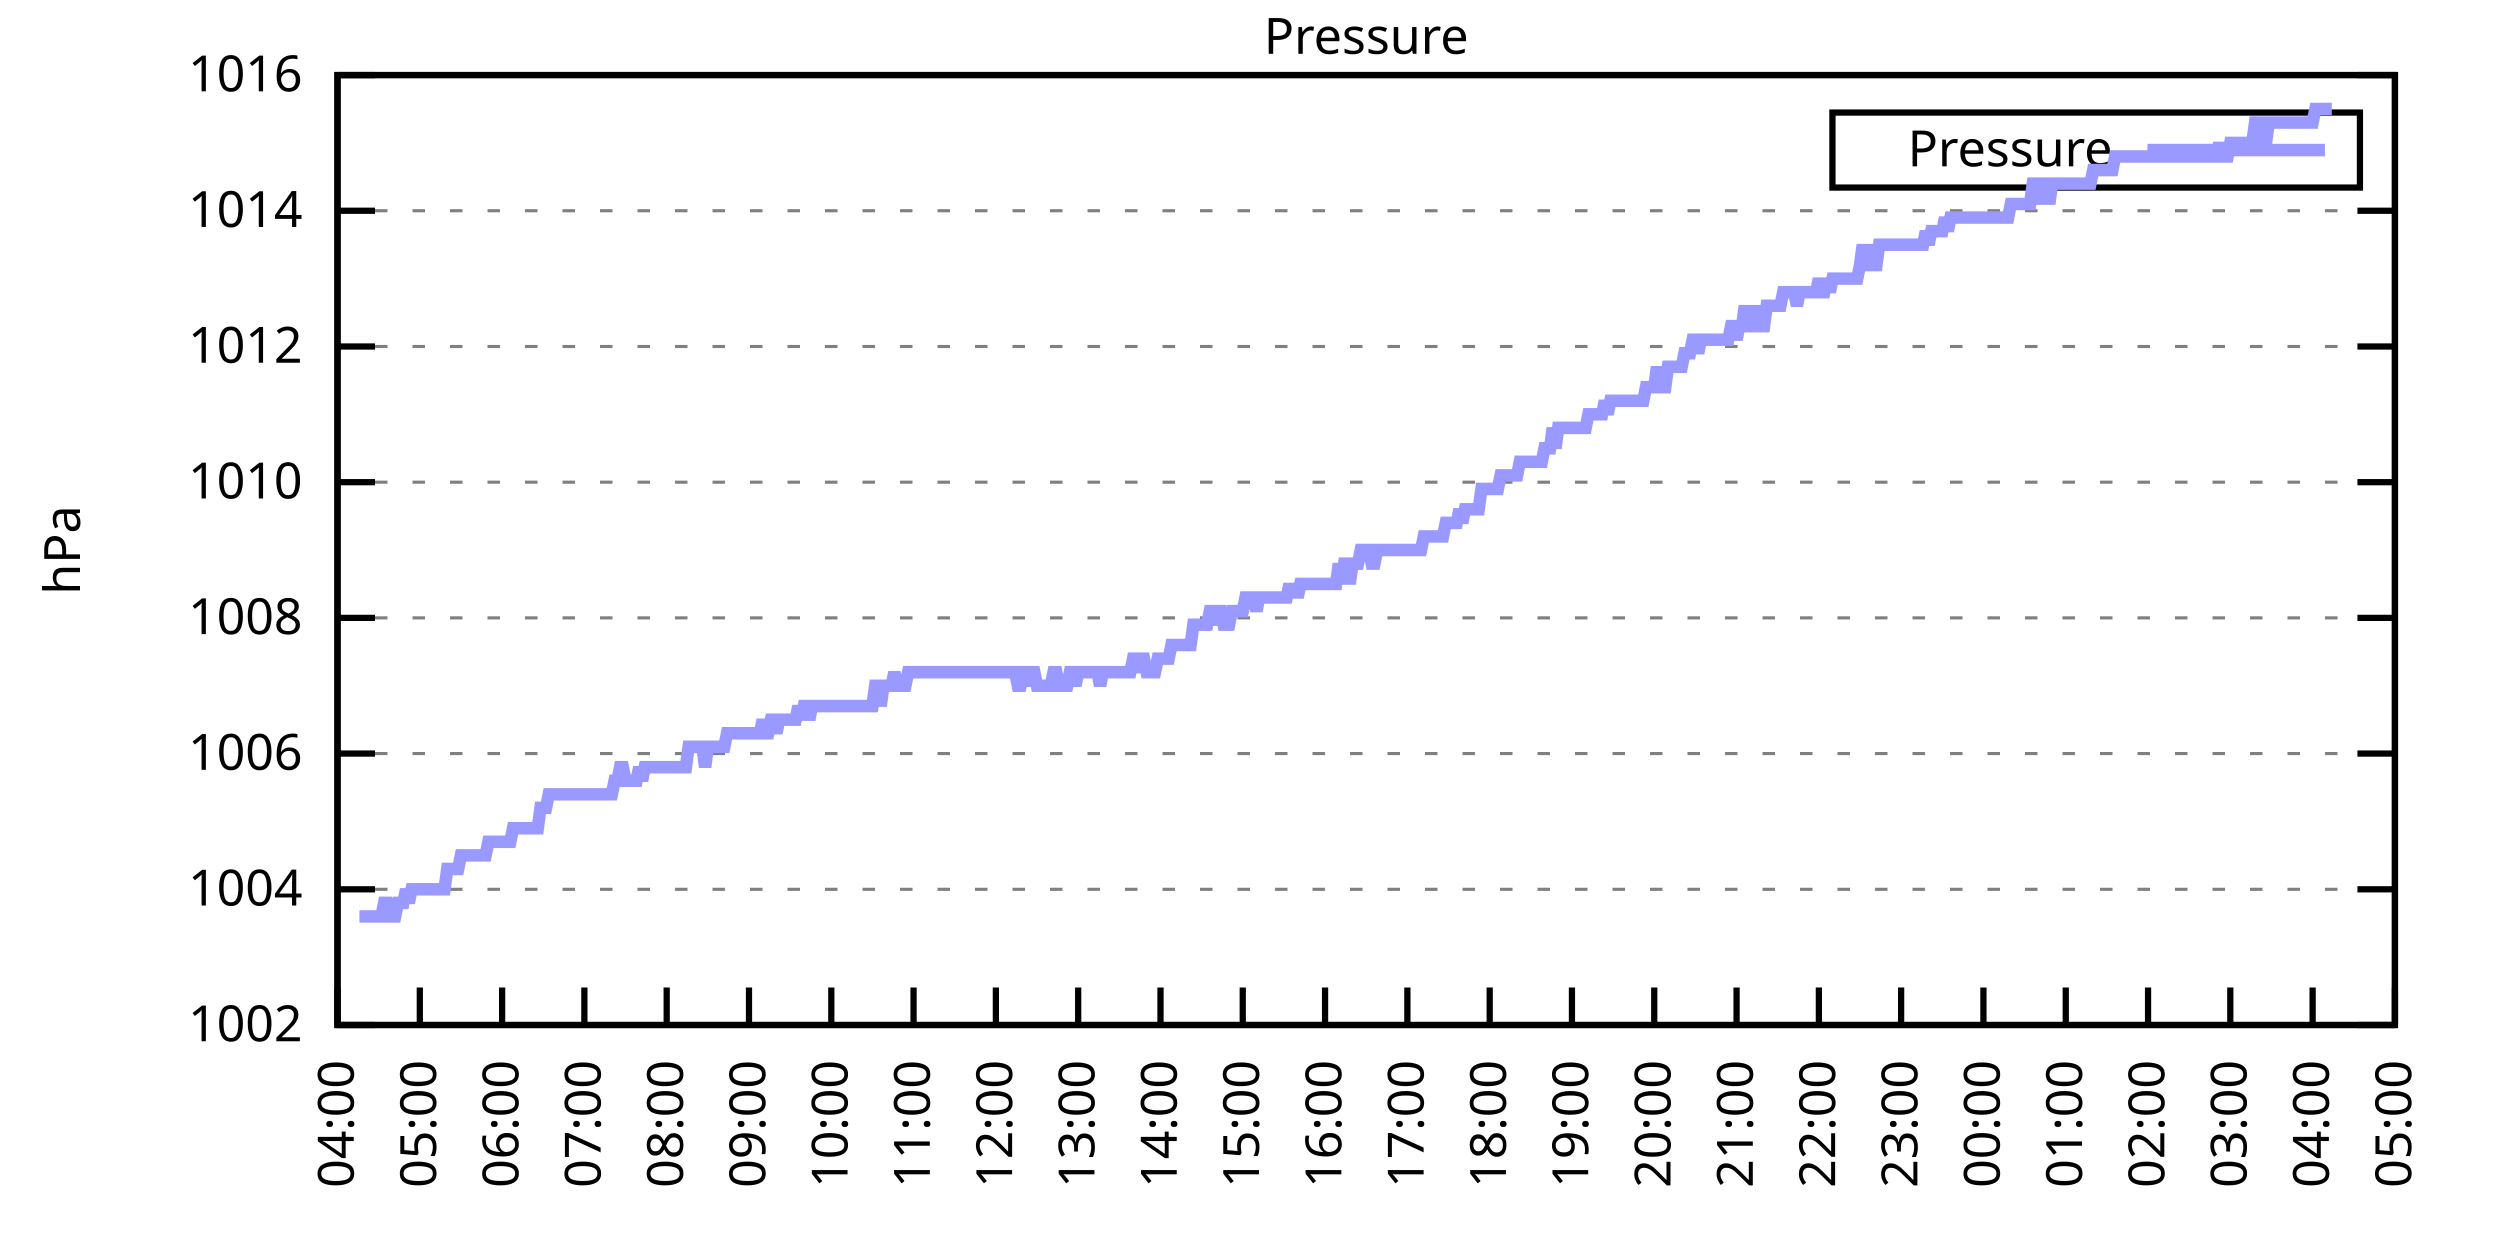
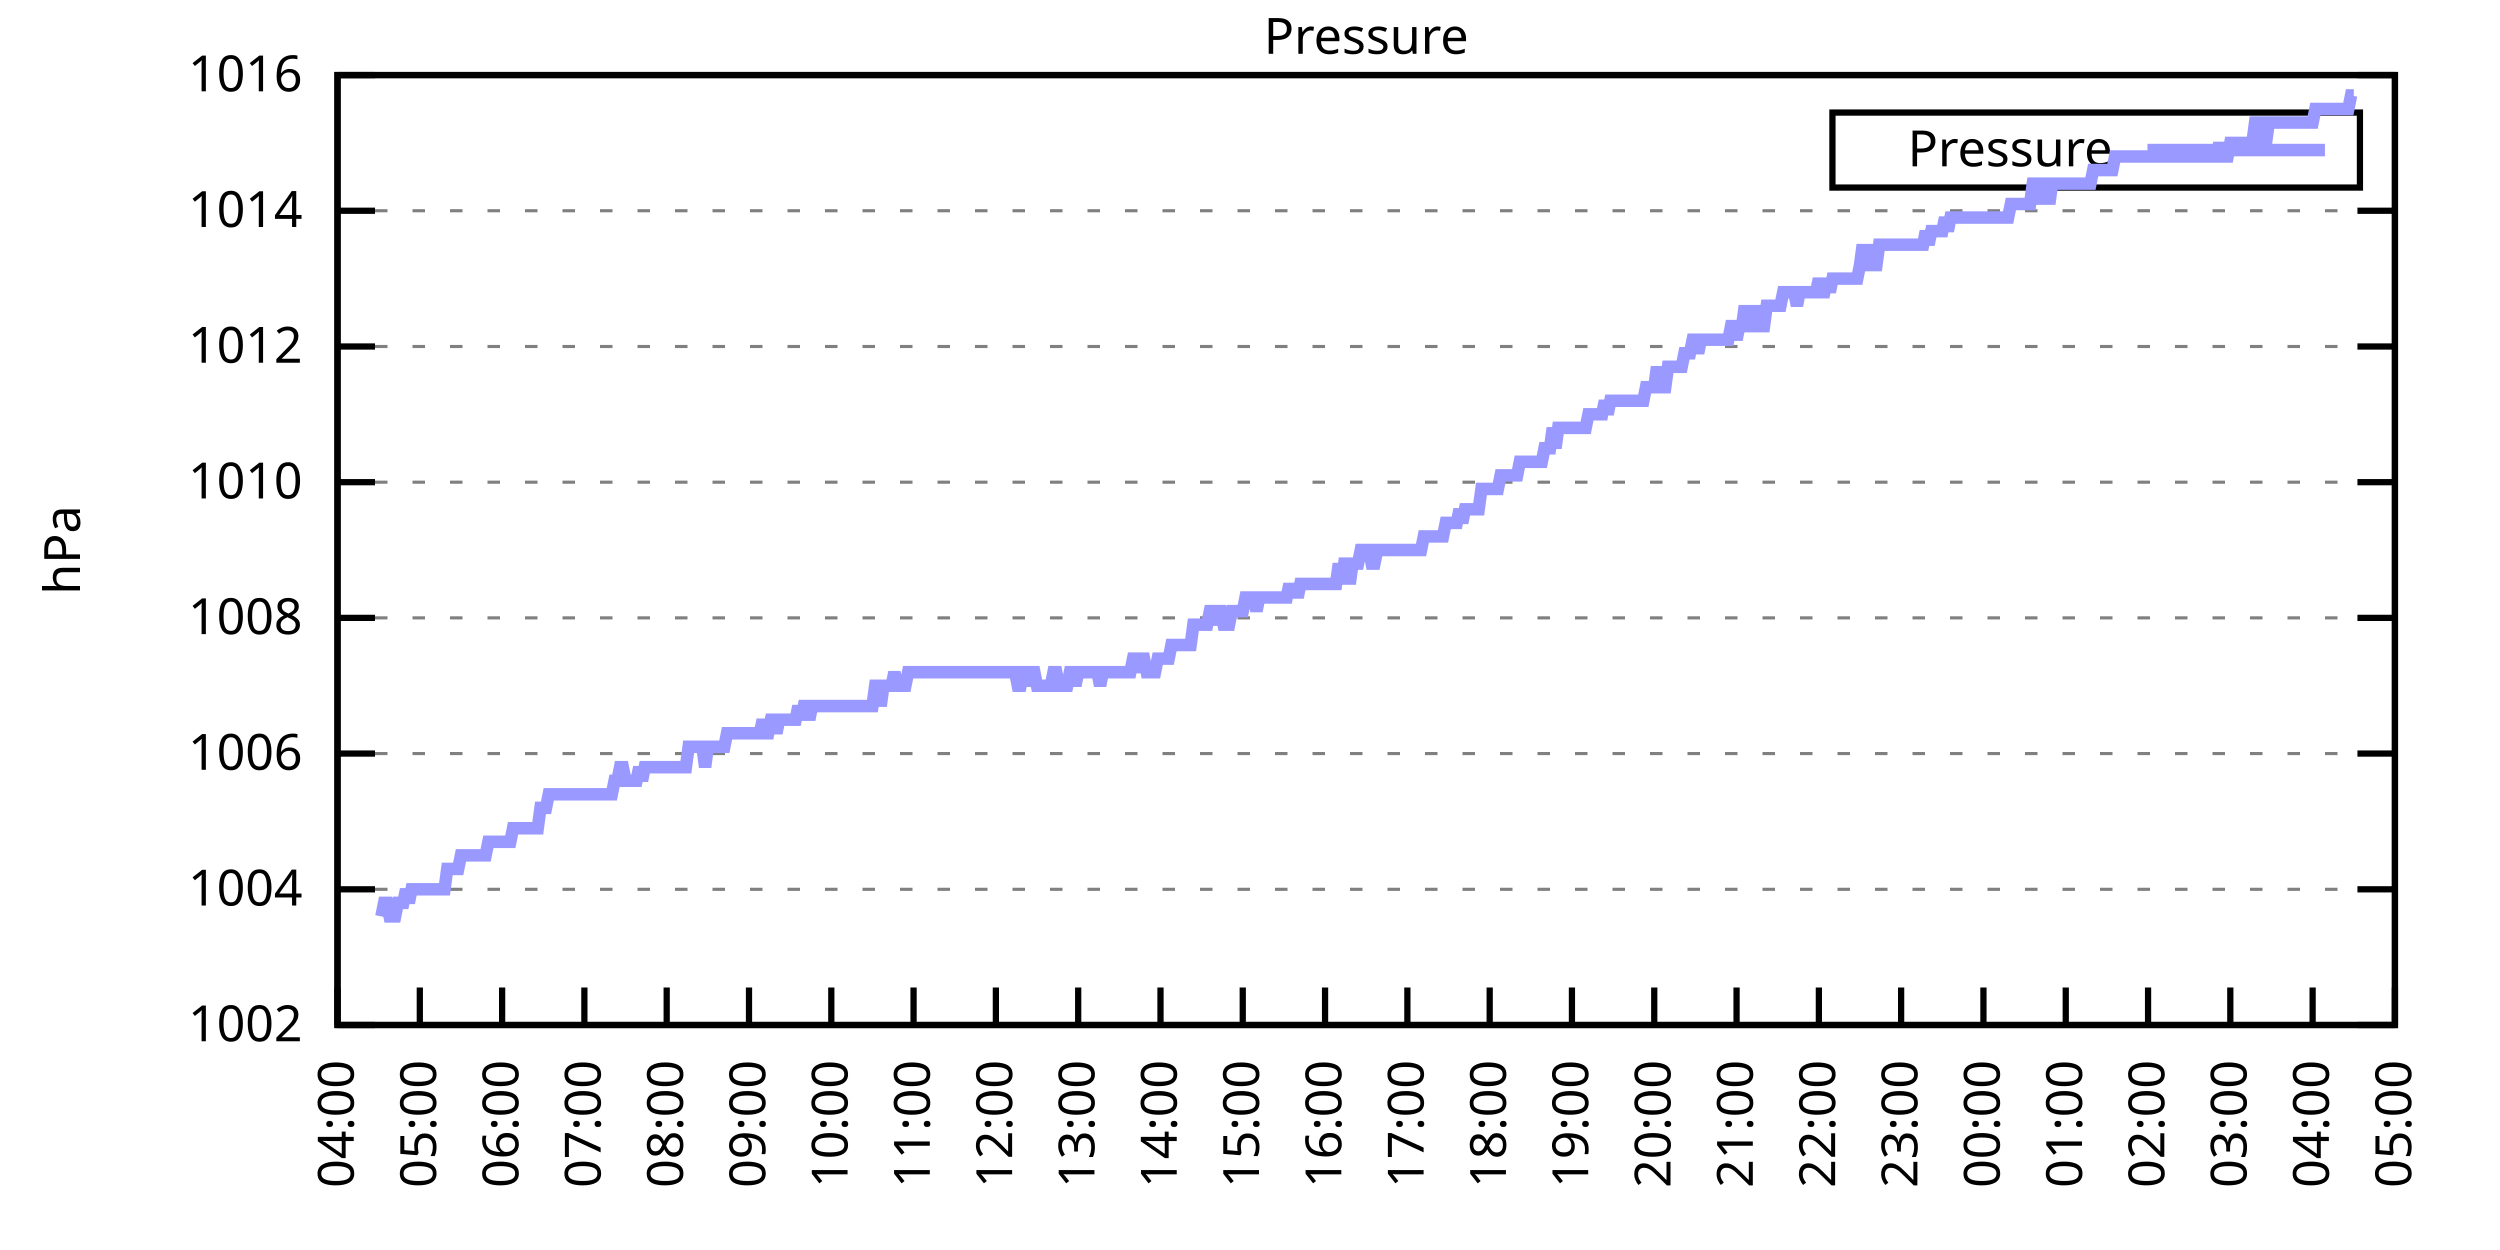
<svg xmlns="http://www.w3.org/2000/svg" xmlns:xlink="http://www.w3.org/1999/xlink" width="400" height="200" viewBox="0 0 400 200">
  <g id="gnuplot_canvas">
    <rect x="0" y="0" width="400" height="200" fill="none" />
    <defs>
      <circle id="gpDot" r="0.5" stroke-width="0.5" stroke="currentColor" />
      <path id="gpPt0" stroke-width="0.333" stroke="currentColor" d="M-1,0 h2 M0,-1 v2" />
      <path id="gpPt1" stroke-width="0.333" stroke="currentColor" d="M-1,-1 L1,1 M1,-1 L-1,1" />
      <path id="gpPt2" stroke-width="0.333" stroke="currentColor" d="M-1,0 L1,0 M0,-1 L0,1 M-1,-1 L1,1 M-1,1 L1,-1" />
      <rect id="gpPt3" stroke-width="0.333" stroke="currentColor" x="-1" y="-1" width="2" height="2" />
      <rect id="gpPt4" stroke-width="0.333" stroke="currentColor" fill="currentColor" x="-1" y="-1" width="2" height="2" />
      <circle id="gpPt5" stroke-width="0.333" stroke="currentColor" cx="0" cy="0" r="1" />
      <use xlink:href="#gpPt5" id="gpPt6" fill="currentColor" stroke="none" />
      <path id="gpPt7" stroke-width="0.333" stroke="currentColor" d="M0,-1.33 L-1.33,0.67 L1.33,0.67 z" />
      <use xlink:href="#gpPt7" id="gpPt8" fill="currentColor" stroke="none" />
      <use xlink:href="#gpPt7" id="gpPt9" stroke="currentColor" transform="rotate(180)" />
      <use xlink:href="#gpPt9" id="gpPt10" fill="currentColor" stroke="none" />
      <use xlink:href="#gpPt3" id="gpPt11" stroke="currentColor" transform="rotate(45)" />
      <use xlink:href="#gpPt11" id="gpPt12" fill="currentColor" stroke="none" />
      <path id="gpPt13" stroke-width="0.333" stroke="currentColor" d="M0,1.330 L1.265,0.411 L0.782,-1.067 L-0.782,-1.076 L-1.265,0.411 z" />
      <use xlink:href="#gpPt13" id="gpPt14" fill="currentColor" stroke="none" />
      <filter id="textbox" filterUnits="objectBoundingBox" x="0" y="0" height="1" width="1">
        <feFlood flood-color="white" flood-opacity="1" result="bgnd" />
        <feComposite in="SourceGraphic" in2="bgnd" operator="atop" />
      </filter>
      <filter id="greybox" filterUnits="objectBoundingBox" x="0" y="0" height="1" width="1">
        <feFlood flood-color="lightgrey" flood-opacity="1" result="grey" />
        <feComposite in="SourceGraphic" in2="grey" operator="atop" />
      </filter>
    </defs>
    <g fill="none" color="white" stroke="currentColor" stroke-width="1.00" stroke-linecap="butt" stroke-linejoin="miter">
</g>
    <g fill="none" color="black" stroke="currentColor" stroke-width="1.00" stroke-linecap="butt" stroke-linejoin="miter">
      <g stroke="none" shape-rendering="crispEdges">
        <polygon fill="rgb(255, 255, 255)" points="54.00,164.00 383.18,164.00 383.18,12.02 54.00,12.02 " />
      </g>
    </g>
    <g fill="none" color="black" stroke="currentColor" stroke-width="1.00" stroke-linecap="butt" stroke-linejoin="miter">
</g>
    <g fill="none" color="black" stroke="black" stroke-width="0.50" stroke-linecap="butt" stroke-linejoin="miter">
</g>
    <g fill="none" color="gray" stroke="currentColor" stroke-width="0.50" stroke-linecap="butt" stroke-linejoin="miter">
      <path stroke="gray" stroke-dasharray="2,4" class="gridline" d="M54.00,164.00 L383.19,164.00  " />
    </g>
    <g fill="none" color="gray" stroke="gray" stroke-width="1.00" stroke-linecap="butt" stroke-linejoin="miter">
</g>
    <g fill="none" color="black" stroke="currentColor" stroke-width="1.00" stroke-linecap="butt" stroke-linejoin="miter">
      <path stroke="black" d="M54.00,164.00 L60.00,164.00 M383.19,164.00 L377.19,164.00  " />
      <g transform="translate(48.40,166.60)" stroke="none" fill="black" font-family="Sans" font-size="8.00" text-anchor="end">
        <text>
          <tspan font-family="Sans"> 1002</tspan>
        </text>
      </g>
    </g>
    <g fill="none" color="black" stroke="currentColor" stroke-width="1.00" stroke-linecap="butt" stroke-linejoin="miter">
</g>
    <g fill="none" color="black" stroke="black" stroke-width="0.50" stroke-linecap="butt" stroke-linejoin="miter">
</g>
    <g fill="none" color="gray" stroke="currentColor" stroke-width="0.50" stroke-linecap="butt" stroke-linejoin="miter">
      <path stroke="gray" stroke-dasharray="2,4" class="gridline" d="M54.00,142.29 L383.19,142.29  " />
    </g>
    <g fill="none" color="gray" stroke="gray" stroke-width="1.00" stroke-linecap="butt" stroke-linejoin="miter">
</g>
    <g fill="none" color="black" stroke="currentColor" stroke-width="1.00" stroke-linecap="butt" stroke-linejoin="miter">
      <path stroke="black" d="M54.00,142.29 L60.00,142.29 M383.19,142.29 L377.19,142.29  " />
      <g transform="translate(48.40,144.89)" stroke="none" fill="black" font-family="Sans" font-size="8.00" text-anchor="end">
        <text>
          <tspan font-family="Sans"> 1004</tspan>
        </text>
      </g>
    </g>
    <g fill="none" color="black" stroke="currentColor" stroke-width="1.00" stroke-linecap="butt" stroke-linejoin="miter">
</g>
    <g fill="none" color="black" stroke="black" stroke-width="0.50" stroke-linecap="butt" stroke-linejoin="miter">
</g>
    <g fill="none" color="gray" stroke="currentColor" stroke-width="0.50" stroke-linecap="butt" stroke-linejoin="miter">
      <path stroke="gray" stroke-dasharray="2,4" class="gridline" d="M54.00,120.57 L383.19,120.57  " />
    </g>
    <g fill="none" color="gray" stroke="gray" stroke-width="1.00" stroke-linecap="butt" stroke-linejoin="miter">
</g>
    <g fill="none" color="black" stroke="currentColor" stroke-width="1.00" stroke-linecap="butt" stroke-linejoin="miter">
      <path stroke="black" d="M54.00,120.57 L60.00,120.57 M383.19,120.57 L377.19,120.57  " />
      <g transform="translate(48.40,123.17)" stroke="none" fill="black" font-family="Sans" font-size="8.00" text-anchor="end">
        <text>
          <tspan font-family="Sans"> 1006</tspan>
        </text>
      </g>
    </g>
    <g fill="none" color="black" stroke="currentColor" stroke-width="1.00" stroke-linecap="butt" stroke-linejoin="miter">
</g>
    <g fill="none" color="black" stroke="black" stroke-width="0.50" stroke-linecap="butt" stroke-linejoin="miter">
</g>
    <g fill="none" color="gray" stroke="currentColor" stroke-width="0.50" stroke-linecap="butt" stroke-linejoin="miter">
      <path stroke="gray" stroke-dasharray="2,4" class="gridline" d="M54.00,98.86 L383.19,98.86  " />
    </g>
    <g fill="none" color="gray" stroke="gray" stroke-width="1.00" stroke-linecap="butt" stroke-linejoin="miter">
</g>
    <g fill="none" color="black" stroke="currentColor" stroke-width="1.00" stroke-linecap="butt" stroke-linejoin="miter">
      <path stroke="black" d="M54.00,98.86 L60.00,98.86 M383.19,98.86 L377.19,98.86  " />
      <g transform="translate(48.40,101.46)" stroke="none" fill="black" font-family="Sans" font-size="8.00" text-anchor="end">
        <text>
          <tspan font-family="Sans"> 1008</tspan>
        </text>
      </g>
    </g>
    <g fill="none" color="black" stroke="currentColor" stroke-width="1.00" stroke-linecap="butt" stroke-linejoin="miter">
</g>
    <g fill="none" color="black" stroke="black" stroke-width="0.50" stroke-linecap="butt" stroke-linejoin="miter">
</g>
    <g fill="none" color="gray" stroke="currentColor" stroke-width="0.50" stroke-linecap="butt" stroke-linejoin="miter">
      <path stroke="gray" stroke-dasharray="2,4" class="gridline" d="M54.00,77.15 L383.19,77.15  " />
    </g>
    <g fill="none" color="gray" stroke="gray" stroke-width="1.00" stroke-linecap="butt" stroke-linejoin="miter">
</g>
    <g fill="none" color="black" stroke="currentColor" stroke-width="1.00" stroke-linecap="butt" stroke-linejoin="miter">
      <path stroke="black" d="M54.00,77.15 L60.00,77.15 M383.19,77.15 L377.19,77.15  " />
      <g transform="translate(48.40,79.75)" stroke="none" fill="black" font-family="Sans" font-size="8.00" text-anchor="end">
        <text>
          <tspan font-family="Sans"> 1010</tspan>
        </text>
      </g>
    </g>
    <g fill="none" color="black" stroke="currentColor" stroke-width="1.00" stroke-linecap="butt" stroke-linejoin="miter">
</g>
    <g fill="none" color="black" stroke="black" stroke-width="0.50" stroke-linecap="butt" stroke-linejoin="miter">
</g>
    <g fill="none" color="gray" stroke="currentColor" stroke-width="0.50" stroke-linecap="butt" stroke-linejoin="miter">
      <path stroke="gray" stroke-dasharray="2,4" class="gridline" d="M54.00,55.44 L383.19,55.44  " />
    </g>
    <g fill="none" color="gray" stroke="gray" stroke-width="1.00" stroke-linecap="butt" stroke-linejoin="miter">
</g>
    <g fill="none" color="black" stroke="currentColor" stroke-width="1.00" stroke-linecap="butt" stroke-linejoin="miter">
      <path stroke="black" d="M54.00,55.44 L60.00,55.44 M383.19,55.44 L377.19,55.44  " />
      <g transform="translate(48.40,58.04)" stroke="none" fill="black" font-family="Sans" font-size="8.00" text-anchor="end">
        <text>
          <tspan font-family="Sans"> 1012</tspan>
        </text>
      </g>
    </g>
    <g fill="none" color="black" stroke="currentColor" stroke-width="1.00" stroke-linecap="butt" stroke-linejoin="miter">
</g>
    <g fill="none" color="black" stroke="black" stroke-width="0.50" stroke-linecap="butt" stroke-linejoin="miter">
</g>
    <g fill="none" color="gray" stroke="currentColor" stroke-width="0.50" stroke-linecap="butt" stroke-linejoin="miter">
      <path stroke="gray" stroke-dasharray="2,4" class="gridline" d="M54.00,33.72 L383.19,33.72  " />
    </g>
    <g fill="none" color="gray" stroke="gray" stroke-width="1.00" stroke-linecap="butt" stroke-linejoin="miter">
</g>
    <g fill="none" color="black" stroke="currentColor" stroke-width="1.00" stroke-linecap="butt" stroke-linejoin="miter">
      <path stroke="black" d="M54.00,33.72 L60.00,33.72 M383.19,33.72 L377.19,33.72  " />
      <g transform="translate(48.40,36.32)" stroke="none" fill="black" font-family="Sans" font-size="8.00" text-anchor="end">
        <text>
          <tspan font-family="Sans"> 1014</tspan>
        </text>
      </g>
    </g>
    <g fill="none" color="black" stroke="currentColor" stroke-width="1.00" stroke-linecap="butt" stroke-linejoin="miter">
</g>
    <g fill="none" color="black" stroke="black" stroke-width="0.50" stroke-linecap="butt" stroke-linejoin="miter">
</g>
    <g fill="none" color="gray" stroke="currentColor" stroke-width="0.50" stroke-linecap="butt" stroke-linejoin="miter">
      <path stroke="gray" stroke-dasharray="2,4" class="gridline" d="M54.00,12.01 L383.19,12.01  " />
    </g>
    <g fill="none" color="gray" stroke="gray" stroke-width="1.00" stroke-linecap="butt" stroke-linejoin="miter">
</g>
    <g fill="none" color="black" stroke="currentColor" stroke-width="1.00" stroke-linecap="butt" stroke-linejoin="miter">
      <path stroke="black" d="M54.00,12.01 L60.00,12.01 M383.19,12.01 L377.19,12.01  " />
      <g transform="translate(48.40,14.61)" stroke="none" fill="black" font-family="Sans" font-size="8.00" text-anchor="end">
        <text>
          <tspan font-family="Sans"> 1016</tspan>
        </text>
      </g>
    </g>
    <g fill="none" color="black" stroke="currentColor" stroke-width="1.00" stroke-linecap="butt" stroke-linejoin="miter">
      <path stroke="black" d="M54.00,164.00 L54.00,158.00  " />
      <g transform="translate(56.60,169.60) rotate(270.00)" stroke="none" fill="black" font-family="Sans" font-size="8.00" text-anchor="end">
        <text>
          <tspan font-family="Sans">04:00</tspan>
        </text>
      </g>
    </g>
    <g fill="none" color="black" stroke="currentColor" stroke-width="1.00" stroke-linecap="butt" stroke-linejoin="miter">
      <path stroke="black" d="M67.17,164.00 L67.17,158.00  " />
      <g transform="translate(69.77,169.60) rotate(270.00)" stroke="none" fill="black" font-family="Sans" font-size="8.00" text-anchor="end">
        <text>
          <tspan font-family="Sans">05:00</tspan>
        </text>
      </g>
    </g>
    <g fill="none" color="black" stroke="currentColor" stroke-width="1.00" stroke-linecap="butt" stroke-linejoin="miter">
      <path stroke="black" d="M80.34,164.00 L80.34,158.00  " />
      <g transform="translate(82.94,169.60) rotate(270.00)" stroke="none" fill="black" font-family="Sans" font-size="8.00" text-anchor="end">
        <text>
          <tspan font-family="Sans">06:00</tspan>
        </text>
      </g>
    </g>
    <g fill="none" color="black" stroke="currentColor" stroke-width="1.00" stroke-linecap="butt" stroke-linejoin="miter">
      <path stroke="black" d="M93.50,164.00 L93.50,158.00  " />
      <g transform="translate(96.10,169.60) rotate(270.00)" stroke="none" fill="black" font-family="Sans" font-size="8.00" text-anchor="end">
        <text>
          <tspan font-family="Sans">07:00</tspan>
        </text>
      </g>
    </g>
    <g fill="none" color="black" stroke="currentColor" stroke-width="1.00" stroke-linecap="butt" stroke-linejoin="miter">
      <path stroke="black" d="M106.67,164.00 L106.67,158.00  " />
      <g transform="translate(109.27,169.60) rotate(270.00)" stroke="none" fill="black" font-family="Sans" font-size="8.00" text-anchor="end">
        <text>
          <tspan font-family="Sans">08:00</tspan>
        </text>
      </g>
    </g>
    <g fill="none" color="black" stroke="currentColor" stroke-width="1.00" stroke-linecap="butt" stroke-linejoin="miter">
      <path stroke="black" d="M119.84,164.00 L119.84,158.00  " />
      <g transform="translate(122.44,169.60) rotate(270.00)" stroke="none" fill="black" font-family="Sans" font-size="8.00" text-anchor="end">
        <text>
          <tspan font-family="Sans">09:00</tspan>
        </text>
      </g>
    </g>
    <g fill="none" color="black" stroke="currentColor" stroke-width="1.00" stroke-linecap="butt" stroke-linejoin="miter">
      <path stroke="black" d="M133.01,164.00 L133.01,158.00  " />
      <g transform="translate(135.61,169.60) rotate(270.00)" stroke="none" fill="black" font-family="Sans" font-size="8.00" text-anchor="end">
        <text>
          <tspan font-family="Sans">10:00</tspan>
        </text>
      </g>
    </g>
    <g fill="none" color="black" stroke="currentColor" stroke-width="1.00" stroke-linecap="butt" stroke-linejoin="miter">
      <path stroke="black" d="M146.17,164.00 L146.17,158.00  " />
      <g transform="translate(148.77,169.60) rotate(270.00)" stroke="none" fill="black" font-family="Sans" font-size="8.00" text-anchor="end">
        <text>
          <tspan font-family="Sans">11:00</tspan>
        </text>
      </g>
    </g>
    <g fill="none" color="black" stroke="currentColor" stroke-width="1.00" stroke-linecap="butt" stroke-linejoin="miter">
      <path stroke="black" d="M159.34,164.00 L159.34,158.00  " />
      <g transform="translate(161.94,169.60) rotate(270.00)" stroke="none" fill="black" font-family="Sans" font-size="8.00" text-anchor="end">
        <text>
          <tspan font-family="Sans">12:00</tspan>
        </text>
      </g>
    </g>
    <g fill="none" color="black" stroke="currentColor" stroke-width="1.00" stroke-linecap="butt" stroke-linejoin="miter">
      <path stroke="black" d="M172.51,164.00 L172.51,158.00  " />
      <g transform="translate(175.11,169.60) rotate(270.00)" stroke="none" fill="black" font-family="Sans" font-size="8.00" text-anchor="end">
        <text>
          <tspan font-family="Sans">13:00</tspan>
        </text>
      </g>
    </g>
    <g fill="none" color="black" stroke="currentColor" stroke-width="1.00" stroke-linecap="butt" stroke-linejoin="miter">
      <path stroke="black" d="M185.68,164.00 L185.68,158.00  " />
      <g transform="translate(188.28,169.60) rotate(270.00)" stroke="none" fill="black" font-family="Sans" font-size="8.00" text-anchor="end">
        <text>
          <tspan font-family="Sans">14:00</tspan>
        </text>
      </g>
    </g>
    <g fill="none" color="black" stroke="currentColor" stroke-width="1.00" stroke-linecap="butt" stroke-linejoin="miter">
      <path stroke="black" d="M198.84,164.00 L198.84,158.00  " />
      <g transform="translate(201.44,169.60) rotate(270.00)" stroke="none" fill="black" font-family="Sans" font-size="8.00" text-anchor="end">
        <text>
          <tspan font-family="Sans">15:00</tspan>
        </text>
      </g>
    </g>
    <g fill="none" color="black" stroke="currentColor" stroke-width="1.00" stroke-linecap="butt" stroke-linejoin="miter">
      <path stroke="black" d="M212.01,164.00 L212.01,158.00  " />
      <g transform="translate(214.61,169.60) rotate(270.00)" stroke="none" fill="black" font-family="Sans" font-size="8.00" text-anchor="end">
        <text>
          <tspan font-family="Sans">16:00</tspan>
        </text>
      </g>
    </g>
    <g fill="none" color="black" stroke="currentColor" stroke-width="1.00" stroke-linecap="butt" stroke-linejoin="miter">
      <path stroke="black" d="M225.18,164.00 L225.18,158.00  " />
      <g transform="translate(227.78,169.60) rotate(270.00)" stroke="none" fill="black" font-family="Sans" font-size="8.00" text-anchor="end">
        <text>
          <tspan font-family="Sans">17:00</tspan>
        </text>
      </g>
    </g>
    <g fill="none" color="black" stroke="currentColor" stroke-width="1.00" stroke-linecap="butt" stroke-linejoin="miter">
      <path stroke="black" d="M238.35,164.00 L238.35,158.00  " />
      <g transform="translate(240.95,169.60) rotate(270.00)" stroke="none" fill="black" font-family="Sans" font-size="8.00" text-anchor="end">
        <text>
          <tspan font-family="Sans">18:00</tspan>
        </text>
      </g>
    </g>
    <g fill="none" color="black" stroke="currentColor" stroke-width="1.00" stroke-linecap="butt" stroke-linejoin="miter">
      <path stroke="black" d="M251.51,164.00 L251.51,158.00  " />
      <g transform="translate(254.11,169.60) rotate(270.00)" stroke="none" fill="black" font-family="Sans" font-size="8.00" text-anchor="end">
        <text>
          <tspan font-family="Sans">19:00</tspan>
        </text>
      </g>
    </g>
    <g fill="none" color="black" stroke="currentColor" stroke-width="1.00" stroke-linecap="butt" stroke-linejoin="miter">
      <path stroke="black" d="M264.68,164.00 L264.68,158.00  " />
      <g transform="translate(267.28,169.60) rotate(270.00)" stroke="none" fill="black" font-family="Sans" font-size="8.00" text-anchor="end">
        <text>
          <tspan font-family="Sans">20:00</tspan>
        </text>
      </g>
    </g>
    <g fill="none" color="black" stroke="currentColor" stroke-width="1.00" stroke-linecap="butt" stroke-linejoin="miter">
      <path stroke="black" d="M277.85,164.00 L277.85,158.00  " />
      <g transform="translate(280.45,169.60) rotate(270.00)" stroke="none" fill="black" font-family="Sans" font-size="8.00" text-anchor="end">
        <text>
          <tspan font-family="Sans">21:00</tspan>
        </text>
      </g>
    </g>
    <g fill="none" color="black" stroke="currentColor" stroke-width="1.00" stroke-linecap="butt" stroke-linejoin="miter">
      <path stroke="black" d="M291.02,164.00 L291.02,158.00  " />
      <g transform="translate(293.62,169.60) rotate(270.00)" stroke="none" fill="black" font-family="Sans" font-size="8.00" text-anchor="end">
        <text>
          <tspan font-family="Sans">22:00</tspan>
        </text>
      </g>
    </g>
    <g fill="none" color="black" stroke="currentColor" stroke-width="1.00" stroke-linecap="butt" stroke-linejoin="miter">
      <path stroke="black" d="M304.18,164.00 L304.18,158.00  " />
      <g transform="translate(306.78,169.60) rotate(270.00)" stroke="none" fill="black" font-family="Sans" font-size="8.00" text-anchor="end">
        <text>
          <tspan font-family="Sans">23:00</tspan>
        </text>
      </g>
    </g>
    <g fill="none" color="black" stroke="currentColor" stroke-width="1.00" stroke-linecap="butt" stroke-linejoin="miter">
      <path stroke="black" d="M317.35,164.00 L317.35,158.00  " />
      <g transform="translate(319.95,169.60) rotate(270.00)" stroke="none" fill="black" font-family="Sans" font-size="8.00" text-anchor="end">
        <text>
          <tspan font-family="Sans">00:00</tspan>
        </text>
      </g>
    </g>
    <g fill="none" color="black" stroke="currentColor" stroke-width="1.00" stroke-linecap="butt" stroke-linejoin="miter">
      <path stroke="black" d="M330.52,164.00 L330.52,158.00  " />
      <g transform="translate(333.12,169.60) rotate(270.00)" stroke="none" fill="black" font-family="Sans" font-size="8.00" text-anchor="end">
        <text>
          <tspan font-family="Sans">01:00</tspan>
        </text>
      </g>
    </g>
    <g fill="none" color="black" stroke="currentColor" stroke-width="1.00" stroke-linecap="butt" stroke-linejoin="miter">
      <path stroke="black" d="M343.69,164.00 L343.69,158.00  " />
      <g transform="translate(346.29,169.60) rotate(270.00)" stroke="none" fill="black" font-family="Sans" font-size="8.00" text-anchor="end">
        <text>
          <tspan font-family="Sans">02:00</tspan>
        </text>
      </g>
    </g>
    <g fill="none" color="black" stroke="currentColor" stroke-width="1.00" stroke-linecap="butt" stroke-linejoin="miter">
      <path stroke="black" d="M356.85,164.00 L356.85,158.00  " />
      <g transform="translate(359.45,169.60) rotate(270.00)" stroke="none" fill="black" font-family="Sans" font-size="8.00" text-anchor="end">
        <text>
          <tspan font-family="Sans">03:00</tspan>
        </text>
      </g>
    </g>
    <g fill="none" color="black" stroke="currentColor" stroke-width="1.00" stroke-linecap="butt" stroke-linejoin="miter">
      <path stroke="black" d="M370.02,164.00 L370.02,158.00  " />
      <g transform="translate(372.62,169.60) rotate(270.00)" stroke="none" fill="black" font-family="Sans" font-size="8.00" text-anchor="end">
        <text>
          <tspan font-family="Sans">04:00</tspan>
        </text>
      </g>
    </g>
    <g fill="none" color="black" stroke="currentColor" stroke-width="1.00" stroke-linecap="butt" stroke-linejoin="miter">
      <path stroke="black" d="M383.19,164.00 L383.19,158.00  " />
      <g transform="translate(385.79,169.60) rotate(270.00)" stroke="none" fill="black" font-family="Sans" font-size="8.00" text-anchor="end">
        <text>
          <tspan font-family="Sans">05:00</tspan>
        </text>
      </g>
    </g>
    <g fill="none" color="black" stroke="currentColor" stroke-width="1.00" stroke-linecap="butt" stroke-linejoin="miter">
</g>
    <g fill="none" color="black" stroke="currentColor" stroke-width="1.00" stroke-linecap="butt" stroke-linejoin="miter">
      <path stroke="black" d="M54.00,12.01 L54.00,164.00 L383.19,164.00 L383.19,12.01 L54.00,12.01 Z  " />
    </g>
    <g fill="none" color="black" stroke="currentColor" stroke-width="1.00" stroke-linecap="butt" stroke-linejoin="miter">
</g>
    <g fill="none" color="black" stroke="currentColor" stroke-width="1.00" stroke-linecap="butt" stroke-linejoin="miter">
      <path stroke="black" d="M293.19,30.01 L293.19,18.01 L377.59,18.01 L377.59,30.01 L293.19,30.01 Z  " />
    </g>
    <g id="Pressure_plot_1">
      <g fill="none" color="white" stroke="black" stroke-width="2.00" stroke-linecap="butt" stroke-linejoin="miter">
</g>
      <g fill="none" color="black" stroke="currentColor" stroke-width="2.00" stroke-linecap="butt" stroke-linejoin="miter">
        <g transform="translate(337.99,26.61)" stroke="none" fill="black" font-family="Sans" font-size="8.00" text-anchor="end">
          <text>
            <tspan font-family="Sans">Pressure</tspan>
          </text>
        </g>
      </g>
      <g fill="none" color="black" stroke="currentColor" stroke-width="2.00" stroke-linecap="butt" stroke-linejoin="miter">
-         <path stroke="rgb(153, 153, 255)" d="M343.59,24.01 L371.99,24.01 M57.51,146.63 L57.95,146.63 L58.39,146.63 L58.83,146.63 L59.27,146.63 L59.71,146.63   L60.14,146.63 L60.58,146.63 L61.02,146.63 L61.46,144.46 L61.90,144.46 L62.34,146.63 L62.78,146.63 L63.22,146.63   L63.66,144.46 L64.10,144.46 L64.53,144.46 L64.97,142.29 L65.41,144.46 L65.85,142.29 L66.29,142.29 L66.73,142.29   L67.17,142.29 L67.61,142.29 L68.05,142.29 L68.48,142.29 L68.92,142.29 L69.36,142.29 L69.80,142.29 L70.24,142.29   L70.68,142.29 L71.12,142.29 L71.56,139.03 L72.00,139.03 L72.43,139.03 L72.87,139.03 L73.31,139.03 L73.75,136.86   L74.19,136.86 L74.63,136.86 L75.07,136.86 L75.51,136.86 L75.95,136.86 L76.38,136.86 L76.82,136.86 L77.26,136.86   L77.70,136.86 L78.14,134.69 L78.58,134.69 L79.02,134.69 L79.46,134.69 L79.90,134.69 L80.34,134.69 L80.77,134.69   L81.21,134.69 L81.65,134.69 L82.09,132.52 L82.53,132.52 L82.97,132.52 L83.41,132.52 L83.85,132.52 L84.29,132.52   L84.72,132.52 L85.16,132.52 L85.60,132.52 L86.04,132.52 L86.48,129.26 L86.92,129.26 L87.36,129.26 L87.80,127.09   L88.24,127.09 L88.67,127.09 L89.11,127.09 L89.55,127.09 L89.99,127.09 L90.43,127.09 L90.87,127.09 L91.31,127.09   L91.75,127.09 L92.19,127.09 L92.62,127.09 L93.06,127.09 L93.50,127.09 L93.94,127.09 L94.38,127.09 L94.82,127.09   L95.26,127.09 L95.70,127.09 L96.14,127.09 L96.58,127.09 L97.01,127.09 L97.45,127.09 L97.89,127.09 L98.33,124.92   L98.77,124.92 L99.21,122.75 L99.65,122.75 L100.09,124.92 L100.53,124.92 L100.96,124.92 L101.40,124.92 L101.84,124.92   L102.28,122.75 L102.72,124.92 L103.16,122.75 L103.60,122.75 L104.04,122.75 L104.48,122.75 L104.91,122.75 L105.35,122.75   L105.79,122.75 L106.23,122.75 L106.67,122.75 L107.11,122.75 L107.55,122.75 L107.99,122.75 L108.43,122.75 L108.87,122.75   L109.30,122.75 L109.74,122.75 L110.18,119.49 L110.62,119.49 L111.06,119.49 L111.50,119.49 L111.94,119.49 L112.38,119.49   L112.82,122.75 L113.25,119.49 L113.69,119.49 L114.13,119.49 L114.57,119.49 L115.01,119.49 L115.45,119.49 L115.89,119.49   L116.33,117.32 L116.77,117.32 L117.20,117.32 L117.64,117.32 L118.08,117.32 L118.52,117.32 L118.96,117.32 L119.40,117.32   L119.84,117.32 L120.28,117.32 L120.72,117.32 L121.15,117.32 L121.59,117.32 L122.03,115.15 L122.47,117.32 L122.91,117.32   L123.35,115.15 L123.79,115.15 L124.23,117.32 L124.67,115.15 L125.11,115.15 L125.54,115.15 L125.98,115.15 L126.42,115.15   L126.86,115.15 L127.30,115.15 L127.74,112.97 L128.18,115.15 L128.62,112.97 L129.06,112.97 L129.49,115.15 L129.93,112.97   L130.37,112.97 L130.81,112.97 L131.25,112.97 L131.69,112.97 L132.13,112.97 L132.57,112.97 L133.01,112.97 L133.44,112.97   L133.88,112.97 L134.32,112.97 L134.76,112.97 L135.20,112.97 L135.64,112.97 L136.08,112.97 L136.52,112.97 L136.96,112.97   L137.39,112.97 L137.83,112.97 L138.27,112.97 L138.71,112.97 L139.15,112.97 L139.59,112.97 L140.03,109.72 L140.47,109.72   L140.91,112.97 L141.35,109.72 L141.78,109.72 L142.22,109.72 L142.66,109.72 L143.10,107.55 L143.54,109.72 L143.98,109.72   L144.42,109.72 L144.86,109.72 L145.30,107.55 L145.73,107.55 L146.17,107.55 L146.61,107.55 L147.05,107.55 L147.49,107.55   L147.93,107.55 L148.37,107.55 L148.81,107.55 L149.25,107.55 L149.68,107.55 L150.12,107.55 L150.56,107.55 L151.00,107.55   L151.44,107.55 L151.88,107.55 L152.32,107.55 L152.76,107.55 L153.20,107.55 L153.63,107.55 L154.07,107.55 L154.51,107.55   L154.95,107.55 L155.39,107.55 L155.83,107.55 L156.27,107.55 L156.71,107.55 L157.15,107.55 L157.59,107.55 L158.02,107.55   L158.46,107.55 L158.90,107.55 L159.34,107.55 L159.78,107.55 L160.22,107.55 L160.66,107.55 L161.10,107.55 L161.54,107.55   L161.97,107.55 L162.41,107.55 L162.85,109.72 L163.29,109.72 L163.73,107.55 L164.17,107.55 L164.61,109.72 L165.05,107.55   L165.49,107.55 L165.92,109.72 L166.36,109.72 L166.80,109.72 L167.24,109.72 L167.68,109.72 L168.12,109.72 L168.56,107.55   L169.00,107.55 L169.44,109.72 L169.87,109.72 L170.31,109.72 L170.75,109.72 L171.19,107.55 L171.63,107.55 L172.07,109.72   L172.51,107.55 L172.95,107.55 L173.39,107.55 L173.83,107.55 L174.26,107.55 L174.70,107.55 L175.14,107.55 L175.58,107.55   L176.02,109.72 L176.46,107.55 L176.90,107.55 L177.34,107.55 L177.78,107.55 L178.21,107.55 L178.65,107.55 L179.09,107.55   L179.53,107.55 L179.97,107.55 L180.41,107.55 L180.85,107.55 L181.29,105.38 L181.73,105.38 L182.16,107.55 L182.60,105.38   L183.04,105.38 L183.48,107.55 L183.92,107.55 L184.36,107.55 L184.80,107.55 L185.24,105.38 L185.68,105.38 L186.11,105.38   L186.55,105.38 L186.99,105.38 L187.43,103.20 L187.87,103.20 L188.31,103.20 L188.75,103.20 L189.19,103.20 L189.63,103.20   L190.07,103.20 L190.50,103.20 L190.94,99.95 L191.38,99.95 L191.82,99.95 L192.26,99.95 L192.70,99.95 L193.14,99.95   L193.58,97.78 L194.02,97.78 L194.45,99.95 L194.89,97.78 L195.33,97.78 L195.77,99.95 L196.21,99.95 L196.65,99.95   L197.09,97.78 L197.53,97.78 L197.97,97.78 L198.40,97.78 L198.84,97.78 L199.28,95.60 L199.72,95.60 L200.16,95.60   L200.60,95.60 L201.04,97.78 L201.48,95.60 L201.92,95.60 L202.35,95.60 L202.79,95.60 L203.23,95.60 L203.67,95.60   L204.11,95.60 L204.55,95.60 L204.99,95.60 L205.43,95.60 L205.87,95.60 L206.31,93.43 L206.74,95.60 L207.18,93.43   L207.62,95.60 L208.06,93.43 L208.50,93.43 L208.94,93.43 L209.38,93.43 L209.82,93.43 L210.26,93.43 L210.69,93.43   L211.13,93.43 L211.57,93.43 L212.01,93.43 L212.45,93.43 L212.89,93.43 L213.33,93.43 L213.77,93.43 L214.21,90.18   L214.64,93.43 L215.08,90.18 L215.52,90.18 L215.96,93.43 L216.40,90.18 L216.84,90.18 L217.28,90.18 L217.72,88.00   L218.16,88.00 L218.60,88.00 L219.03,88.00 L219.47,90.18 L219.91,90.18 L220.35,88.00 L220.79,88.00 L221.23,88.00   L221.67,88.00 L222.11,88.00 L222.55,88.00 L222.98,88.00 L223.42,88.00 L223.86,88.00 L224.30,88.00 L224.74,88.00   L225.18,88.00 L225.62,88.00 L226.06,88.00 L226.50,88.00 L226.93,88.00 L227.37,88.00 L227.81,85.83 L228.25,85.83   L228.69,85.83 L229.13,85.83 L229.57,85.83 L230.01,85.83 L230.45,85.83 L230.88,85.83 L231.32,83.66 L231.76,83.66   L232.20,83.66 L232.64,83.66 L233.08,83.66 L233.52,81.49 L233.96,83.66 L234.40,81.49 L234.84,81.49 L235.27,81.49   L235.71,81.49 L236.15,81.49 L236.59,81.49 L237.03,78.23 L237.47,78.23 L237.91,78.23 L238.35,78.23 L238.79,78.23   L239.22,78.23 L239.66,78.23 L240.10,76.06 L240.54,76.06 L240.98,76.06 L241.42,76.06 L241.86,76.06 L242.30,76.06   L242.74,76.06 L243.17,73.89 L243.61,73.89 L244.05,73.89 L244.49,73.89 L244.93,73.89 L245.37,73.89 L245.81,73.89   L246.25,73.89 L246.69,73.89 L247.12,71.72 L247.56,71.72 L248.00,71.72 L248.44,68.46 L248.88,71.72 L249.32,68.46   L249.76,68.46 L250.20,68.46 L250.64,68.46 L251.08,68.46 L251.51,68.46 L251.95,68.46 L252.39,68.46 L252.83,68.46   L253.27,68.46 L253.71,68.46 L254.15,66.29 L254.59,66.29 L255.03,66.29 L255.46,66.29 L255.90,66.29 L256.34,66.29   L256.78,64.12 L257.22,66.29 L257.66,64.12 L258.10,64.12 L258.54,64.12 L258.98,64.12 L259.41,64.12 L259.85,64.12   L260.29,64.12 L260.73,64.12 L261.17,64.12 L261.61,64.12 L262.05,64.12 L262.49,64.12 L262.93,64.12 L263.36,61.95   L263.80,61.95 L264.24,61.95 L264.68,61.95 L265.12,58.69 L265.56,61.95 L266.00,61.95 L266.44,61.95 L266.88,58.69   L267.32,58.69 L267.75,58.69 L268.19,58.69 L268.63,58.69 L269.07,58.69 L269.51,56.52 L269.95,56.52 L270.39,56.52   L270.83,54.35 L271.27,54.35 L271.70,56.52 L272.14,54.35 L272.58,54.35 L273.02,54.35 L273.46,54.35 L273.90,54.35   L274.34,54.35 L274.78,54.35 L275.22,54.35 L275.65,54.35 L276.09,54.35 L276.53,54.35 L276.97,52.18 L277.41,52.18   L277.85,54.35 L278.29,52.18 L278.73,52.18 L279.17,48.92 L279.60,52.18 L280.04,48.92 L280.48,52.18 L280.92,52.18   L281.36,48.92 L281.80,52.18 L282.24,52.18 L282.68,48.92 L283.12,48.92 L283.56,48.92 L283.99,48.92 L284.43,48.92   L284.87,48.92 L285.31,46.75 L285.75,46.75 L286.19,46.75 L286.63,46.75 L287.07,46.75 L287.51,48.92 L287.94,46.75   L288.38,46.75 L288.82,46.75 L289.26,46.75 L289.70,46.75 L290.14,46.75 L290.58,46.75 L291.02,44.58 L291.46,46.75   L291.89,46.75 L292.33,44.58 L292.77,46.75 L293.21,44.58 L293.65,44.58 L294.09,44.58 L294.53,44.58 L294.97,44.58   L295.41,44.58 L295.84,44.58 L296.28,44.58 L296.72,44.58 L297.16,44.58 L297.60,42.41 L298.04,39.15 L298.48,42.41   L298.92,42.41 L299.36,39.15 L299.80,42.41 L300.23,42.41 L300.67,39.15 L301.11,39.15 L301.55,39.15 L301.99,39.15   L302.43,39.15 L302.87,39.15 L303.31,39.15 L303.75,39.15 L304.18,39.15 L304.62,39.15 L305.06,39.15 L305.50,39.15   L305.94,39.15 L306.38,39.15 L306.82,39.15 L307.26,39.15 L307.70,39.15 L308.13,36.98 L308.57,39.15 L309.01,36.98   L309.45,36.98 L309.89,36.98 L310.33,36.98 L310.77,36.98 L311.21,34.81 L311.65,36.98 L312.08,34.81 L312.52,34.81   L312.96,34.81 L313.40,34.81 L313.84,34.81 L314.28,34.81 L314.72,34.81 L315.16,34.81 L315.60,34.81 L316.04,34.81   L316.47,34.81 L316.91,34.81 L317.35,34.81 L317.79,34.81 L318.23,34.81 L318.67,34.81 L319.11,34.81 L319.55,34.81   L319.99,34.81 L320.42,34.81 L320.86,34.81 L321.30,34.81 L321.74,32.64 L322.18,32.64 L322.62,32.64 L323.06,32.64   L323.50,32.64 L323.94,32.64 L324.37,32.64 L324.81,32.64 L325.25,29.38 L325.69,29.38 L326.13,32.64 L326.57,29.38   L327.01,29.38 L327.45,29.38 L327.89,32.64 L328.33,29.38 L328.76,29.38 L329.20,29.38 L329.64,29.38 L330.08,29.38   L330.52,29.38 L330.96,29.38 L331.40,29.38 L331.84,29.38 L332.28,29.38 L332.71,29.38 L333.15,29.38 L333.59,29.38   L334.03,29.38 L334.47,29.38 L334.91,27.21 L335.35,27.21 L335.79,27.21 L336.23,27.21 L336.66,27.21 L337.10,27.21   L337.54,27.21 L337.98,27.21 L338.42,25.04 L338.86,25.04 L339.30,25.04 L339.74,25.04 L340.18,25.04 L340.61,25.04   L341.05,25.04 L341.49,25.04 L341.93,25.04 L342.37,25.04 L342.81,25.04 L343.25,25.04 L343.69,25.04 L344.13,25.04   L344.57,25.04 L345.00,25.04 L345.44,25.04 L345.88,25.04 L346.32,25.04 L346.76,25.04 L347.20,25.04 L347.64,25.04   L348.08,25.04 L348.52,25.04 L348.95,25.04 L349.39,25.04 L349.83,25.04 L350.27,25.04 L350.71,25.04 L351.15,25.04   L351.59,25.04 L352.03,25.04 L352.47,25.04 L352.90,25.04 L353.34,25.04 L353.78,25.04 L354.22,25.04 L354.66,25.04   L355.10,22.87 L355.54,25.04 L355.98,25.04 L356.42,25.04 L356.85,22.87 L357.29,22.87 L357.73,22.87 L358.17,22.87   L358.61,22.87 L359.05,22.87 L359.49,22.87 L359.93,22.87 L360.37,22.87 L360.81,19.61 L361.24,19.61 L361.68,22.87   L362.12,22.87 L362.56,22.87 L363.00,19.61 L363.44,19.61 L363.88,19.61 L364.32,19.61 L364.76,19.61 L365.19,19.61   L365.63,19.61 L366.07,19.61 L366.51,19.61 L366.95,19.61 L367.39,19.61 L367.83,19.61 L368.27,19.61 L368.71,19.61   L369.14,19.61 L369.58,19.61 L370.02,19.61 L370.46,17.44 L370.90,17.44 L371.34,17.44 L371.78,17.44 L372.22,17.44   L372.66,17.44 L373.09,17.44  " />
+         <path stroke="rgb(153, 153, 255)" d="M343.59,24.01 L371.99,24.01 M61.02,146.63 L61.46,144.46 L61.90,144.46 L62.34,146.63 L62.78,146.63 L63.22,146.63   L63.66,144.46 L64.10,144.46 L64.53,144.46 L64.97,142.29 L65.41,144.46 L65.85,142.29 L66.29,142.29 L66.73,142.29   L67.17,142.29 L67.61,142.29 L68.05,142.29 L68.48,142.29 L68.92,142.29 L69.36,142.29 L69.80,142.29 L70.24,142.29   L70.68,142.29 L71.12,142.29 L71.56,139.03 L72.00,139.03 L72.43,139.03 L72.87,139.03 L73.31,139.03 L73.75,136.86   L74.19,136.86 L74.63,136.86 L75.07,136.86 L75.51,136.86 L75.95,136.86 L76.38,136.86 L76.82,136.86 L77.26,136.86   L77.70,136.86 L78.14,134.69 L78.58,134.69 L79.02,134.69 L79.46,134.69 L79.90,134.69 L80.34,134.69 L80.77,134.69   L81.21,134.69 L81.65,134.69 L82.09,132.52 L82.53,132.52 L82.97,132.52 L83.41,132.52 L83.85,132.52 L84.29,132.52   L84.72,132.52 L85.16,132.52 L85.60,132.52 L86.04,132.52 L86.48,129.26 L86.92,129.26 L87.36,129.26 L87.80,127.09   L88.24,127.09 L88.67,127.09 L89.11,127.09 L89.55,127.09 L89.99,127.09 L90.43,127.09 L90.87,127.09 L91.31,127.09   L91.75,127.09 L92.19,127.09 L92.62,127.09 L93.06,127.09 L93.50,127.09 L93.94,127.09 L94.38,127.09 L94.82,127.09   L95.26,127.09 L95.70,127.09 L96.14,127.09 L96.58,127.09 L97.01,127.09 L97.45,127.09 L97.89,127.09 L98.33,124.92   L98.77,124.92 L99.21,122.75 L99.65,122.75 L100.09,124.92 L100.53,124.92 L100.96,124.92 L101.40,124.92 L101.84,124.92   L102.28,122.75 L102.72,124.92 L103.16,122.75 L103.60,122.75 L104.04,122.75 L104.48,122.75 L104.91,122.75 L105.35,122.75   L105.79,122.75 L106.23,122.75 L106.67,122.75 L107.11,122.75 L107.55,122.75 L107.99,122.75 L108.43,122.75 L108.87,122.75   L109.30,122.75 L109.74,122.75 L110.18,119.49 L110.62,119.49 L111.06,119.49 L111.50,119.49 L111.94,119.49 L112.38,119.49   L112.82,122.75 L113.25,119.49 L113.69,119.49 L114.13,119.49 L114.57,119.49 L115.01,119.49 L115.45,119.49 L115.89,119.49   L116.33,117.32 L116.77,117.32 L117.20,117.32 L117.64,117.32 L118.08,117.32 L118.52,117.32 L118.96,117.32 L119.40,117.32   L119.84,117.32 L120.28,117.32 L120.72,117.32 L121.15,117.32 L121.59,117.32 L122.03,115.15 L122.47,117.32 L122.91,117.32   L123.35,115.15 L123.79,115.15 L124.23,117.32 L124.67,115.15 L125.11,115.15 L125.54,115.15 L125.98,115.15 L126.42,115.15   L126.86,115.15 L127.30,115.15 L127.74,112.97 L128.18,115.15 L128.62,112.97 L129.06,112.97 L129.49,115.15 L129.93,112.97   L130.37,112.97 L130.81,112.97 L131.25,112.97 L131.69,112.97 L132.13,112.97 L132.57,112.97 L133.01,112.97 L133.44,112.97   L133.88,112.97 L134.32,112.97 L134.76,112.97 L135.20,112.97 L135.64,112.97 L136.08,112.97 L136.52,112.97 L136.96,112.97   L137.39,112.97 L137.83,112.97 L138.27,112.97 L138.71,112.97 L139.15,112.97 L139.59,112.97 L140.03,109.72 L140.47,109.72   L140.91,112.97 L141.35,109.72 L141.78,109.72 L142.22,109.72 L142.66,109.72 L143.10,107.55 L143.54,109.72 L143.98,109.72   L144.42,109.72 L144.86,109.72 L145.30,107.55 L145.73,107.55 L146.17,107.55 L146.61,107.55 L147.05,107.55 L147.49,107.55   L147.93,107.55 L148.37,107.55 L148.81,107.55 L149.25,107.55 L149.68,107.55 L150.12,107.55 L150.56,107.55 L151.00,107.55   L151.44,107.55 L151.88,107.55 L152.32,107.55 L152.76,107.55 L153.20,107.55 L153.63,107.55 L154.07,107.55 L154.51,107.55   L154.95,107.55 L155.39,107.55 L155.83,107.55 L156.27,107.55 L156.71,107.55 L157.15,107.55 L157.59,107.55 L158.02,107.55   L158.46,107.55 L158.90,107.55 L159.34,107.55 L159.78,107.55 L160.22,107.55 L160.66,107.55 L161.10,107.55 L161.54,107.55   L161.97,107.55 L162.41,107.55 L162.85,109.72 L163.29,109.72 L163.73,107.55 L164.17,107.55 L164.61,109.72 L165.05,107.55   L165.49,107.55 L165.92,109.72 L166.36,109.72 L166.80,109.72 L167.24,109.72 L167.68,109.72 L168.12,109.72 L168.56,107.55   L169.00,107.55 L169.44,109.72 L169.87,109.72 L170.31,109.72 L170.75,109.72 L171.19,107.55 L171.63,107.55 L172.07,109.72   L172.51,107.55 L172.95,107.55 L173.39,107.55 L173.83,107.55 L174.26,107.55 L174.70,107.55 L175.14,107.55 L175.58,107.55   L176.02,109.72 L176.46,107.55 L176.90,107.55 L177.34,107.55 L177.78,107.55 L178.21,107.55 L178.65,107.55 L179.09,107.55   L179.53,107.55 L179.97,107.55 L180.41,107.55 L180.85,107.55 L181.29,105.38 L181.73,105.38 L182.16,107.55 L182.60,105.38   L183.04,105.38 L183.48,107.55 L183.92,107.55 L184.36,107.55 L184.80,107.55 L185.24,105.38 L185.68,105.38 L186.11,105.38   L186.55,105.38 L186.99,105.38 L187.43,103.20 L187.87,103.20 L188.31,103.20 L188.75,103.20 L189.19,103.20 L189.63,103.20   L190.07,103.20 L190.50,103.20 L190.94,99.95 L191.38,99.95 L191.82,99.95 L192.26,99.95 L192.70,99.95 L193.14,99.95   L193.58,97.78 L194.02,97.78 L194.45,99.95 L194.89,97.78 L195.33,97.78 L195.77,99.95 L196.21,99.95 L196.65,99.95   L197.09,97.78 L197.53,97.78 L197.97,97.78 L198.40,97.78 L198.84,97.78 L199.28,95.60 L199.72,95.60 L200.16,95.60   L200.60,95.60 L201.04,97.78 L201.48,95.60 L201.92,95.60 L202.35,95.60 L202.79,95.60 L203.23,95.60 L203.67,95.60   L204.11,95.60 L204.55,95.60 L204.99,95.60 L205.43,95.60 L205.87,95.60 L206.31,93.43 L206.74,95.60 L207.18,93.43   L207.62,95.60 L208.06,93.43 L208.50,93.43 L208.94,93.43 L209.38,93.43 L209.82,93.43 L210.26,93.43 L210.69,93.43   L211.13,93.43 L211.57,93.43 L212.01,93.43 L212.45,93.43 L212.89,93.43 L213.33,93.43 L213.77,93.43 L214.21,90.18   L214.64,93.43 L215.08,90.18 L215.52,90.18 L215.96,93.43 L216.40,90.18 L216.84,90.18 L217.28,90.18 L217.72,88.00   L218.16,88.00 L218.60,88.00 L219.03,88.00 L219.47,90.18 L219.91,90.18 L220.35,88.00 L220.79,88.00 L221.23,88.00   L221.67,88.00 L222.11,88.00 L222.55,88.00 L222.98,88.00 L223.42,88.00 L223.86,88.00 L224.30,88.00 L224.74,88.00   L225.18,88.00 L225.62,88.00 L226.06,88.00 L226.50,88.00 L226.93,88.00 L227.37,88.00 L227.81,85.83 L228.25,85.83   L228.69,85.83 L229.13,85.83 L229.57,85.83 L230.01,85.83 L230.45,85.83 L230.88,85.83 L231.32,83.66 L231.76,83.66   L232.20,83.66 L232.64,83.66 L233.08,83.66 L233.52,81.49 L233.96,83.66 L234.40,81.49 L234.84,81.49 L235.27,81.49   L235.71,81.49 L236.15,81.49 L236.59,81.49 L237.03,78.23 L237.47,78.23 L237.91,78.23 L238.35,78.23 L238.79,78.23   L239.22,78.23 L239.66,78.23 L240.10,76.06 L240.54,76.06 L240.98,76.06 L241.42,76.06 L241.86,76.06 L242.30,76.06   L242.74,76.06 L243.17,73.89 L243.61,73.89 L244.05,73.89 L244.49,73.89 L244.93,73.89 L245.37,73.89 L245.81,73.89   L246.25,73.89 L246.69,73.89 L247.12,71.72 L247.56,71.72 L248.00,71.72 L248.44,68.46 L248.88,71.72 L249.32,68.46   L249.76,68.46 L250.20,68.46 L250.64,68.46 L251.08,68.46 L251.51,68.46 L251.95,68.46 L252.39,68.46 L252.83,68.46   L253.27,68.46 L253.71,68.46 L254.15,66.29 L254.59,66.29 L255.03,66.29 L255.46,66.29 L255.90,66.29 L256.34,66.29   L256.78,64.12 L257.22,66.29 L257.66,64.12 L258.10,64.12 L258.54,64.12 L258.98,64.12 L259.41,64.12 L259.85,64.12   L260.29,64.12 L260.73,64.12 L261.17,64.12 L261.61,64.12 L262.05,64.12 L262.49,64.12 L262.93,64.12 L263.36,61.95   L263.80,61.95 L264.24,61.95 L264.68,61.95 L265.12,58.69 L265.56,61.95 L266.00,61.95 L266.44,61.95 L266.88,58.69   L267.32,58.69 L267.75,58.69 L268.19,58.69 L268.63,58.69 L269.07,58.69 L269.51,56.52 L269.95,56.52 L270.39,56.52   L270.83,54.35 L271.27,54.35 L271.70,56.52 L272.14,54.35 L272.58,54.35 L273.02,54.35 L273.46,54.35 L273.90,54.35   L274.34,54.35 L274.78,54.35 L275.22,54.35 L275.65,54.35 L276.09,54.35 L276.53,54.35 L276.97,52.18 L277.41,52.18   L277.85,54.35 L278.29,52.18 L278.73,52.18 L279.17,48.92 L279.60,52.18 L280.04,48.92 L280.48,52.18 L280.92,52.18   L281.36,48.92 L281.80,52.18 L282.24,52.18 L282.68,48.92 L283.12,48.92 L283.56,48.92 L283.99,48.92 L284.43,48.92   L284.87,48.92 L285.31,46.75 L285.75,46.75 L286.19,46.75 L286.63,46.75 L287.07,46.75 L287.51,48.92 L287.94,46.75   L288.38,46.75 L288.82,46.75 L289.26,46.75 L289.70,46.75 L290.14,46.75 L290.58,46.75 L291.02,44.58 L291.46,46.75   L291.89,46.75 L292.33,44.58 L292.77,46.75 L293.21,44.58 L293.65,44.58 L294.09,44.58 L294.53,44.58 L294.97,44.58   L295.41,44.58 L295.84,44.58 L296.28,44.58 L296.72,44.58 L297.16,44.58 L297.60,42.41 L298.04,39.15 L298.48,42.41   L298.92,42.41 L299.36,39.15 L299.80,42.41 L300.23,42.41 L300.67,39.15 L301.11,39.15 L301.55,39.15 L301.99,39.15   L302.43,39.15 L302.87,39.15 L303.31,39.15 L303.75,39.15 L304.18,39.15 L304.62,39.15 L305.06,39.15 L305.50,39.15   L305.94,39.15 L306.38,39.15 L306.82,39.15 L307.26,39.15 L307.70,39.15 L308.13,36.98 L308.57,39.15 L309.01,36.98   L309.45,36.98 L309.89,36.98 L310.33,36.98 L310.77,36.98 L311.21,34.81 L311.65,36.98 L312.08,34.81 L312.52,34.81   L312.96,34.81 L313.40,34.81 L313.84,34.81 L314.28,34.81 L314.72,34.81 L315.16,34.81 L315.60,34.81 L316.04,34.81   L316.47,34.81 L316.91,34.81 L317.35,34.81 L317.79,34.81 L318.23,34.81 L318.67,34.81 L319.11,34.81 L319.55,34.81   L319.99,34.81 L320.42,34.81 L320.86,34.81 L321.30,34.81 L321.74,32.64 L322.18,32.64 L322.62,32.64 L323.06,32.64   L323.50,32.64 L323.94,32.64 L324.37,32.64 L324.81,32.64 L325.25,29.38 L325.69,29.38 L326.13,32.64 L326.57,29.38   L327.01,29.38 L327.45,29.38 L327.89,32.64 L328.33,29.38 L328.76,29.38 L329.20,29.38 L329.64,29.38 L330.08,29.38   L330.52,29.38 L330.96,29.38 L331.40,29.38 L331.84,29.38 L332.28,29.38 L332.71,29.38 L333.15,29.38 L333.59,29.38   L334.03,29.38 L334.47,29.38 L334.91,27.21 L335.35,27.21 L335.79,27.21 L336.23,27.21 L336.66,27.21 L337.10,27.21   L337.54,27.21 L337.98,27.21 L338.42,25.04 L338.86,25.04 L339.30,25.04 L339.74,25.04 L340.18,25.04 L340.61,25.04   L341.05,25.04 L341.49,25.04 L341.93,25.04 L342.37,25.04 L342.81,25.04 L343.25,25.04 L343.69,25.04 L344.13,25.04   L344.57,25.04 L345.00,25.04 L345.44,25.04 L345.88,25.04 L346.32,25.04 L346.76,25.04 L347.20,25.04 L347.64,25.04   L348.08,25.04 L348.52,25.04 L348.95,25.04 L349.39,25.04 L349.83,25.04 L350.27,25.04 L350.71,25.04 L351.15,25.04   L351.59,25.04 L352.03,25.04 L352.47,25.04 L352.90,25.04 L353.34,25.04 L353.78,25.04 L354.22,25.04 L354.66,25.04   L355.10,22.87 L355.54,25.04 L355.98,25.04 L356.42,25.04 L356.85,22.87 L357.29,22.87 L357.73,22.87 L358.17,22.87   L358.61,22.87 L359.05,22.87 L359.49,22.87 L359.93,22.87 L360.37,22.87 L360.81,19.61 L361.24,19.61 L361.68,22.87   L362.12,22.87 L362.56,22.87 L363.00,19.61 L363.44,19.61 L363.88,19.61 L364.32,19.61 L364.76,19.61 L365.19,19.61   L365.63,19.61 L366.07,19.61 L366.51,19.61 L366.95,19.61 L367.39,19.61 L367.83,19.61 L368.27,19.61 L368.71,19.61   L369.14,19.61 L369.58,19.61 L370.02,19.61 L370.46,17.44 L370.90,17.44 L371.34,17.44 L371.78,17.44 L372.22,17.44   L372.66,17.44 L373.09,17.44 L373.53,17.44 L373.97,17.44 L374.41,17.44 L374.85,17.44 L375.29,17.44 L375.73,17.44   L376.17,15.27 L376.61,15.27  " />
      </g>
    </g>
    <g fill="none" color="black" stroke="currentColor" stroke-width="2.00" stroke-linecap="butt" stroke-linejoin="miter">
</g>
    <g fill="none" color="black" stroke="black" stroke-width="1.00" stroke-linecap="butt" stroke-linejoin="miter">
</g>
    <g fill="none" color="black" stroke="currentColor" stroke-width="1.00" stroke-linecap="butt" stroke-linejoin="miter">
      <path stroke="black" d="M54.00,12.01 L54.00,164.00 L383.19,164.00 L383.19,12.01 L54.00,12.01 Z  " />
      <g transform="translate(12.80,88.01) rotate(270.00)" stroke="none" fill="black" font-family="Sans" font-size="8.00" text-anchor="middle">
        <text>
          <tspan font-family="Sans">hPa</tspan>
        </text>
      </g>
    </g>
    <g fill="none" color="black" stroke="currentColor" stroke-width="1.00" stroke-linecap="butt" stroke-linejoin="miter">
</g>
    <g fill="none" color="black" stroke="currentColor" stroke-width="1.00" stroke-linecap="butt" stroke-linejoin="miter">
      <g transform="translate(218.59,8.61)" stroke="none" fill="black" font-family="Sans" font-size="8.00" text-anchor="middle">
        <text>
          <tspan font-family="Sans">Pressure</tspan>
        </text>
      </g>
    </g>
    <g fill="none" color="black" stroke="currentColor" stroke-width="1.00" stroke-linecap="butt" stroke-linejoin="miter">
</g>
  </g>
</svg>
